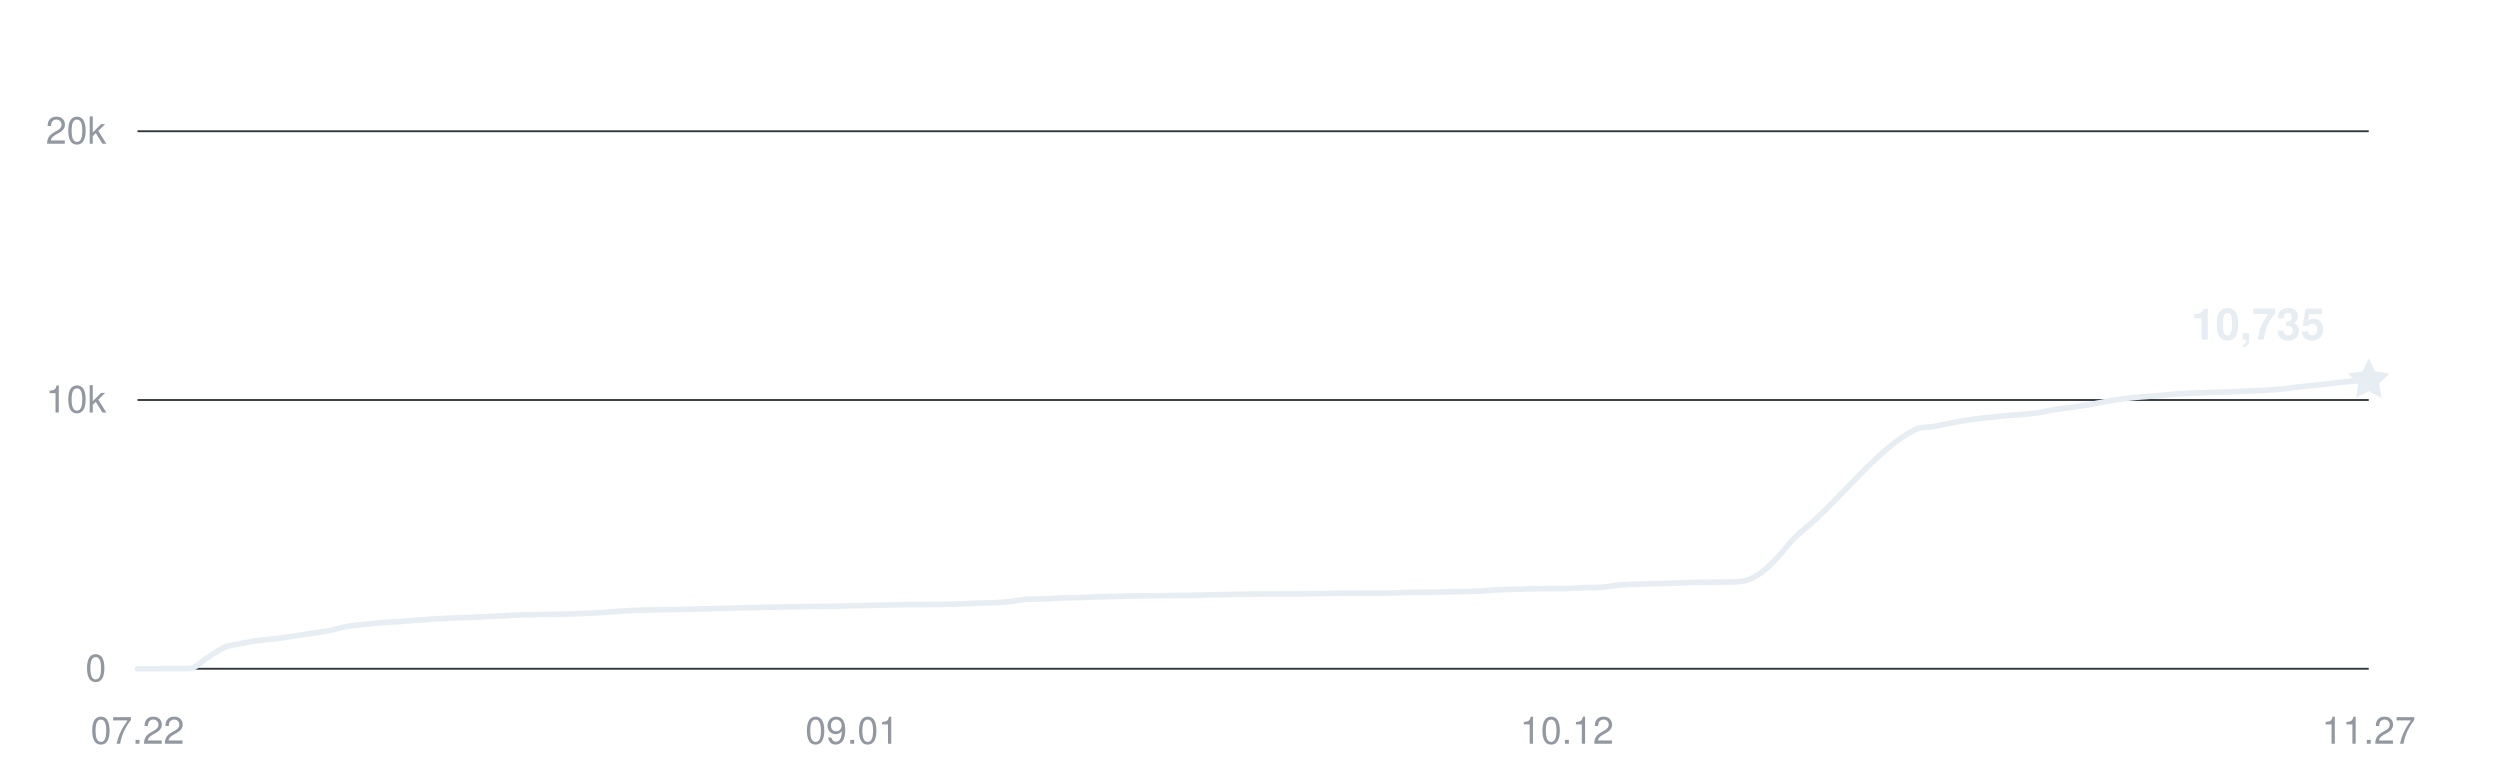
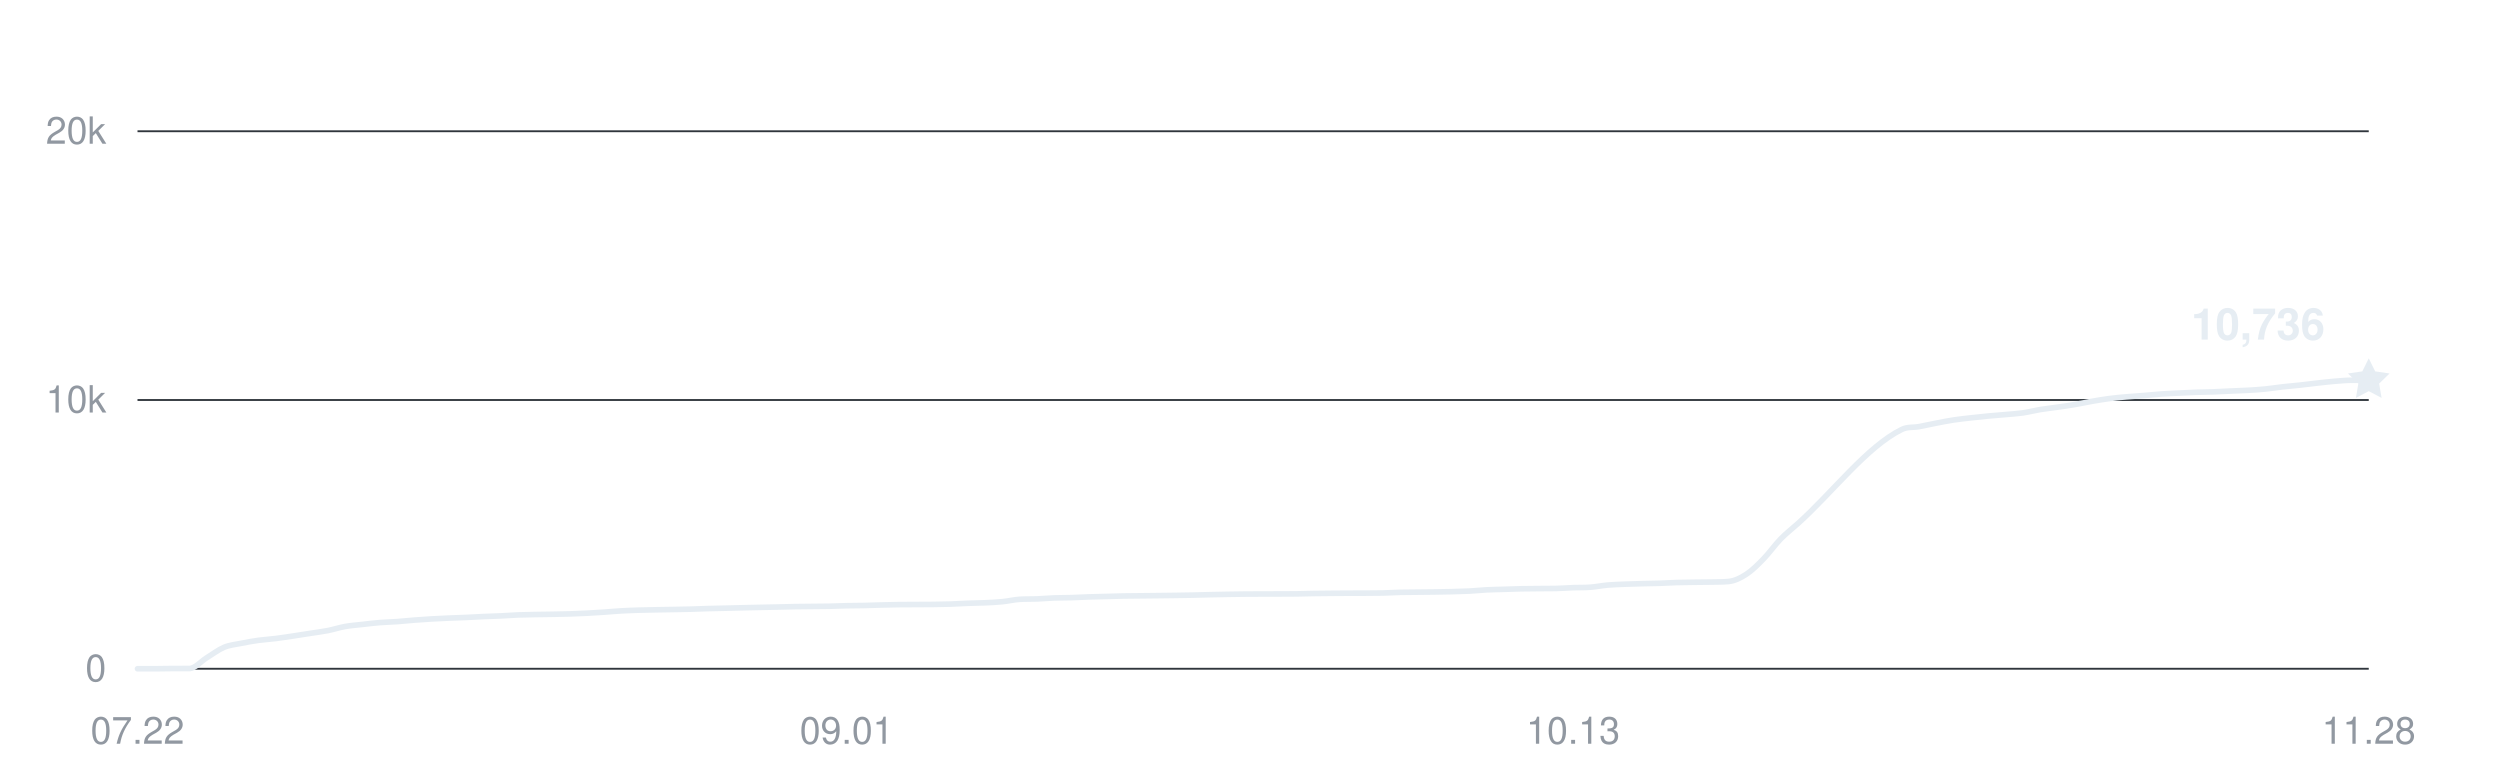
<svg xmlns="http://www.w3.org/2000/svg" width="800" height="250" viewBox="0 0 800 250" role="img" aria-labelledby="title desc">
  <g fill="#9198a1" font-family="-apple-system,BlinkMacSystemFont,Segoe UI,Helvetica,Arial,sans-serif" font-size="12">
    <path d="M44 214H758" stroke="#30363d" stroke-width="0.6" />
    <text x="34" y="218" text-anchor="end">0</text>
    <path d="M44 128H758" stroke="#30363d" stroke-width="0.6" />
    <text x="34" y="132" text-anchor="end">10k</text>
    <path d="M44 42H758" stroke="#30363d" stroke-width="0.6" />
    <text x="34" y="46" text-anchor="end">20k</text>
    <text x="44" y="238" text-anchor="middle">07.22</text>
-     <text x="272.703" y="238" text-anchor="middle">09.01</text>
-     <text x="501.406" y="238" text-anchor="middle">10.12</text>
-     <text x="758" y="238" text-anchor="middle">11.27</text>
-     <path d="M44,214 C45.86,214 47.72,214 49.58,214 C51.44,214 53.3,213.94 55.16,213.93 C57.02,213.92 58.88,213.93 60.73,213.92 C62.59,213.91 64.45,211.63 66.31,210.5 C68.17,209.37 70.03,207.93 71.89,207.15 C73.75,206.38 75.61,206.23 77.47,205.86 C79.33,205.48 81.19,205.16 83.05,204.9 C84.91,204.65 86.77,204.56 88.63,204.32 C90.48,204.09 92.34,203.79 94.2,203.52 C96.06,203.24 97.92,202.94 99.78,202.66 C101.64,202.37 103.5,202.15 105.36,201.79 C107.22,201.43 109.08,200.81 110.94,200.48 C112.8,200.15 114.66,200.03 116.52,199.82 C118.38,199.61 120.23,199.37 122.09,199.23 C123.95,199.08 125.81,199.05 127.67,198.92 C129.53,198.79 131.39,198.59 133.25,198.44 C135.11,198.3 136.97,198.16 138.83,198.06 C140.69,197.95 142.55,197.87 144.41,197.79 C146.27,197.71 148.13,197.66 149.98,197.58 C151.84,197.5 153.7,197.38 155.56,197.3 C157.42,197.22 159.28,197.18 161.14,197.09 C163,197.01 164.86,196.86 166.72,196.78 C168.58,196.71 170.44,196.69 172.3,196.65 C174.16,196.62 176.02,196.6 177.88,196.57 C179.73,196.53 181.59,196.5 183.45,196.45 C185.31,196.39 187.17,196.32 189.03,196.22 C190.89,196.13 192.75,196.01 194.61,195.88 C196.47,195.75 198.33,195.57 200.19,195.47 C202.05,195.36 203.91,195.31 205.77,195.25 C207.63,195.2 209.48,195.17 211.34,195.13 C213.2,195.1 215.06,195.07 216.92,195.04 C218.78,195 220.64,194.98 222.5,194.93 C224.36,194.88 226.22,194.79 228.08,194.74 C229.94,194.68 231.8,194.66 233.66,194.62 C235.52,194.57 237.38,194.52 239.23,194.48 C241.09,194.44 242.95,194.39 244.81,194.36 C246.67,194.32 248.53,194.29 250.39,194.25 C252.25,194.21 254.11,194.15 255.97,194.12 C257.83,194.08 259.69,194.08 261.55,194.06 C263.41,194.04 265.27,194.03 267.13,194 C268.98,193.96 270.84,193.87 272.7,193.83 C274.56,193.79 276.42,193.79 278.28,193.76 C280.14,193.72 282,193.65 283.86,193.6 C285.72,193.55 287.58,193.51 289.44,193.48 C291.3,193.45 293.16,193.46 295.02,193.45 C296.88,193.44 298.73,193.44 300.59,193.42 C302.45,193.4 304.31,193.37 306.17,193.31 C308.03,193.25 309.89,193.12 311.75,193.05 C313.61,192.98 315.47,192.97 317.33,192.89 C319.19,192.8 321.05,192.73 322.91,192.54 C324.77,192.36 326.63,191.9 328.48,191.78 C330.34,191.66 332.2,191.73 334.06,191.66 C335.92,191.58 337.78,191.41 339.64,191.34 C341.5,191.27 343.36,191.29 345.22,191.24 C347.08,191.18 348.94,191.07 350.8,191.01 C352.66,190.95 354.52,190.92 356.38,190.87 C358.23,190.83 360.09,190.76 361.95,190.72 C363.81,190.68 365.67,190.68 367.53,190.66 C369.39,190.64 371.25,190.62 373.11,190.6 C374.97,190.58 376.83,190.56 378.69,190.53 C380.55,190.5 382.41,190.48 384.27,190.44 C386.13,190.41 387.98,190.34 389.84,190.3 C391.7,190.26 393.56,190.22 395.42,190.19 C397.28,190.16 399.14,190.13 401,190.11 C402.86,190.09 404.72,190.09 406.58,190.08 C408.44,190.08 410.3,190.08 412.16,190.07 C414.02,190.07 415.88,190.07 417.73,190.04 C419.59,190.01 421.45,189.95 423.31,189.92 C425.17,189.89 427.03,189.88 428.89,189.86 C430.75,189.84 432.61,189.83 434.47,189.82 C436.33,189.81 438.19,189.82 440.05,189.81 C441.91,189.8 443.77,189.8 445.63,189.76 C447.48,189.71 449.34,189.59 451.2,189.55 C453.06,189.51 454.92,189.51 456.78,189.49 C458.64,189.47 460.5,189.46 462.36,189.43 C464.22,189.4 466.08,189.37 467.94,189.33 C469.8,189.28 471.66,189.24 473.52,189.15 C475.38,189.05 477.23,188.85 479.09,188.75 C480.95,188.66 482.81,188.64 484.67,188.58 C486.53,188.52 488.39,188.45 490.25,188.41 C492.11,188.37 493.97,188.36 495.83,188.35 C497.69,188.33 499.55,188.35 501.41,188.31 C503.27,188.28 505.13,188.12 506.98,188.05 C508.84,187.99 510.7,188.05 512.56,187.91 C514.42,187.77 516.28,187.38 518.14,187.22 C520,187.06 521.86,187.02 523.72,186.94 C525.58,186.87 527.44,186.82 529.3,186.77 C531.16,186.72 533.02,186.71 534.88,186.65 C536.73,186.59 538.59,186.47 540.45,186.41 C542.31,186.36 544.17,186.34 546.03,186.32 C547.89,186.29 549.75,186.3 551.61,186.26 C553.47,186.21 555.33,186.26 557.19,186.07 C559.05,185.88 560.91,185.01 562.77,183.81 C564.63,182.62 566.48,180.79 568.34,178.89 C570.2,177 572.06,174.37 573.92,172.47 C575.78,170.57 577.64,169.18 579.5,167.52 C590.66,157.55 601.81,142.84 612.97,137.43 C614.83,136.52 616.69,136.86 618.55,136.52 C620.41,136.18 622.27,135.75 624.13,135.4 C625.98,135.04 627.84,134.67 629.7,134.39 C631.56,134.11 633.42,133.92 635.28,133.71 C637.14,133.5 639,133.31 640.86,133.13 C642.72,132.96 644.58,132.83 646.44,132.66 C648.3,132.49 650.16,132.39 652.02,132.13 C653.88,131.86 655.73,131.37 657.59,131.06 C659.45,130.76 661.31,130.57 663.17,130.3 C665.03,130.04 666.89,129.78 668.75,129.46 C670.61,129.15 672.47,128.74 674.33,128.42 C676.19,128.1 678.05,127.78 679.91,127.54 C681.77,127.29 683.63,127.14 685.48,126.98 C687.34,126.81 689.2,126.7 691.06,126.56 C692.92,126.41 694.78,126.21 696.64,126.08 C698.5,125.95 700.36,125.88 702.22,125.79 C704.08,125.7 705.94,125.6 707.8,125.53 C709.66,125.47 711.52,125.47 713.38,125.4 C715.23,125.34 717.09,125.23 718.95,125.14 C720.81,125.06 722.67,125.01 724.53,124.9 C726.39,124.8 728.25,124.68 730.11,124.5 C731.97,124.32 733.83,124.01 735.69,123.8 C737.55,123.6 739.41,123.45 741.27,123.25 C743.13,123.05 744.98,122.8 746.84,122.6 C748.7,122.39 750.56,122.18 752.42,122.02 C754.28,121.87 756.14,121.79 758,121.68" fill="none" stroke="#e6edf3" stroke-width="1.8" stroke-linecap="round" stroke-linejoin="round" />
-     <path d="M0 -7 L2.06 -2.83 L6.66 -2.16 L3.33 1.08 L4.11 5.66 L0 3.5 L-4.11 5.66 L-3.33 1.08 L-6.66 -2.16 L-2.06 -2.83 Z" transform="translate(758 121.679)" fill="#e6edf3" />
-     <text x="744" y="108.679" text-anchor="end" fill="#e6edf3" font-size="14" font-weight="600">10,735</text>
+     <text x="270.93" y="238" text-anchor="middle">09.01</text>
+     <text x="503.395" y="238" text-anchor="middle">10.13</text>
+     <text x="758" y="238" text-anchor="middle">11.28</text>
+     <path d="M44,214 C45.84,214 47.69,214 49.53,214 C51.38,214 53.22,213.94 55.07,213.93 C56.91,213.92 58.76,213.93 60.6,213.92 C62.45,213.91 64.29,211.63 66.14,210.5 C67.98,209.37 69.83,207.93 71.67,207.15 C73.52,206.38 75.36,206.23 77.21,205.86 C79.05,205.48 80.9,205.16 82.74,204.9 C84.59,204.65 86.43,204.56 88.28,204.32 C90.12,204.09 91.97,203.79 93.81,203.52 C95.66,203.24 97.5,202.94 99.35,202.66 C101.19,202.37 103.04,202.15 104.88,201.79 C106.73,201.43 108.57,200.81 110.42,200.48 C112.26,200.15 114.11,200.03 115.95,199.82 C117.8,199.61 119.64,199.37 121.49,199.23 C123.33,199.08 125.18,199.05 127.02,198.92 C128.87,198.79 130.71,198.59 132.56,198.44 C134.4,198.3 136.25,198.16 138.09,198.06 C139.94,197.95 141.78,197.87 143.63,197.79 C145.47,197.71 147.32,197.66 149.16,197.58 C151.01,197.5 152.85,197.38 154.7,197.3 C156.54,197.22 158.39,197.18 160.23,197.09 C162.08,197.01 163.92,196.86 165.77,196.78 C167.61,196.71 169.46,196.69 171.3,196.65 C173.15,196.62 174.99,196.6 176.84,196.57 C178.68,196.53 180.53,196.5 182.37,196.45 C184.22,196.39 186.06,196.32 187.91,196.22 C189.75,196.13 191.6,196.01 193.44,195.88 C195.29,195.75 197.13,195.57 198.98,195.47 C200.82,195.36 202.67,195.31 204.51,195.25 C206.36,195.2 208.2,195.17 210.05,195.13 C211.89,195.1 213.74,195.07 215.58,195.04 C217.43,195 219.27,194.98 221.12,194.93 C222.96,194.88 224.81,194.79 226.65,194.74 C228.5,194.68 230.34,194.66 232.19,194.62 C234.03,194.57 235.88,194.52 237.72,194.48 C239.57,194.44 241.41,194.39 243.26,194.36 C245.1,194.32 246.95,194.29 248.79,194.25 C250.64,194.21 252.48,194.15 254.33,194.12 C256.17,194.08 258.02,194.08 259.86,194.06 C261.71,194.04 263.55,194.03 265.4,194 C267.24,193.96 269.09,193.87 270.93,193.83 C272.78,193.79 274.62,193.79 276.47,193.76 C278.31,193.72 280.16,193.65 282,193.6 C283.84,193.55 285.69,193.51 287.53,193.48 C289.38,193.45 291.22,193.46 293.07,193.45 C294.91,193.44 296.76,193.44 298.6,193.42 C300.45,193.4 302.29,193.37 304.14,193.31 C305.98,193.25 307.83,193.12 309.67,193.05 C311.52,192.98 313.36,192.97 315.21,192.89 C317.05,192.8 318.9,192.73 320.74,192.54 C322.59,192.36 324.43,191.9 326.28,191.78 C328.12,191.66 329.97,191.73 331.81,191.66 C333.66,191.58 335.5,191.41 337.35,191.34 C339.19,191.27 341.04,191.29 342.88,191.24 C344.73,191.18 346.57,191.07 348.42,191.01 C350.26,190.95 352.11,190.92 353.95,190.87 C355.8,190.83 357.64,190.76 359.49,190.72 C361.33,190.68 363.18,190.68 365.02,190.66 C366.87,190.64 368.71,190.62 370.56,190.6 C372.4,190.58 374.25,190.56 376.09,190.53 C377.94,190.5 379.78,190.48 381.63,190.44 C383.47,190.41 385.32,190.34 387.16,190.3 C389.01,190.26 390.85,190.22 392.7,190.19 C394.54,190.16 396.39,190.13 398.23,190.11 C400.08,190.09 401.92,190.09 403.77,190.08 C405.61,190.08 407.46,190.08 409.3,190.07 C411.15,190.07 412.99,190.07 414.84,190.04 C416.68,190.01 418.53,189.95 420.37,189.92 C422.22,189.89 424.06,189.88 425.91,189.86 C427.75,189.84 429.6,189.83 431.44,189.82 C433.29,189.81 435.13,189.82 436.98,189.81 C438.82,189.8 440.67,189.8 442.51,189.76 C444.36,189.71 446.2,189.59 448.05,189.55 C449.89,189.51 451.74,189.51 453.58,189.49 C455.43,189.47 457.27,189.46 459.12,189.43 C460.96,189.4 462.81,189.37 464.65,189.33 C466.5,189.28 468.34,189.24 470.19,189.15 C472.03,189.05 473.88,188.85 475.72,188.75 C477.57,188.66 479.41,188.64 481.26,188.58 C483.1,188.52 484.95,188.45 486.79,188.41 C488.64,188.37 490.48,188.36 492.33,188.35 C494.17,188.33 496.02,188.35 497.86,188.31 C499.71,188.28 501.55,188.12 503.4,188.05 C505.24,187.99 507.09,188.05 508.93,187.91 C510.78,187.77 512.62,187.38 514.47,187.22 C516.31,187.06 518.16,187.02 520,186.94 C521.84,186.87 523.69,186.82 525.53,186.77 C527.38,186.72 529.22,186.71 531.07,186.65 C532.91,186.59 534.76,186.47 536.6,186.41 C538.45,186.36 540.29,186.34 542.14,186.32 C543.98,186.29 545.83,186.3 547.67,186.26 C549.52,186.21 551.36,186.26 553.21,186.07 C555.05,185.88 556.9,185.01 558.74,183.81 C560.59,182.62 562.43,180.79 564.28,178.89 C566.12,177 567.97,174.37 569.81,172.47 C571.66,170.57 573.5,169.18 575.35,167.52 C586.42,157.55 597.49,142.84 608.56,137.43 C610.4,136.52 612.25,136.86 614.09,136.52 C615.94,136.18 617.78,135.75 619.63,135.4 C621.47,135.04 623.32,134.67 625.16,134.39 C627.01,134.11 628.85,133.92 630.7,133.71 C632.54,133.5 634.39,133.31 636.23,133.13 C638.08,132.96 639.92,132.83 641.77,132.66 C643.61,132.49 645.46,132.39 647.3,132.13 C649.15,131.86 650.99,131.37 652.84,131.06 C654.68,130.76 656.53,130.57 658.37,130.3 C660.22,130.04 662.06,129.78 663.91,129.46 C665.75,129.15 667.6,128.74 669.44,128.42 C671.29,128.1 673.13,127.78 674.98,127.54 C676.82,127.29 678.67,127.14 680.51,126.98 C682.36,126.81 684.2,126.7 686.05,126.56 C687.89,126.41 689.74,126.21 691.58,126.08 C693.43,125.95 695.27,125.88 697.12,125.79 C698.96,125.7 700.81,125.6 702.65,125.53 C704.5,125.47 706.34,125.47 708.19,125.4 C710.03,125.34 711.88,125.23 713.72,125.14 C715.57,125.06 717.41,125.01 719.26,124.9 C721.1,124.8 722.95,124.68 724.79,124.5 C726.64,124.32 728.48,124.01 730.33,123.8 C732.17,123.6 734.02,123.45 735.86,123.25 C737.71,123.05 739.55,122.8 741.4,122.6 C743.24,122.39 745.09,122.18 746.93,122.02 C748.78,121.87 750.62,121.69 752.47,121.68 C754.31,121.67 756.16,121.67 758,121.67" fill="none" stroke="#e6edf3" stroke-width="1.8" stroke-linecap="round" stroke-linejoin="round" />
+     <path d="M0 -7 L2.06 -2.83 L6.66 -2.16 L3.33 1.08 L4.11 5.66 L0 3.5 L-4.11 5.66 L-3.33 1.08 L-6.66 -2.16 L-2.06 -2.83 Z" transform="translate(758 121.6704)" fill="#e6edf3" />
+     <text x="744" y="108.67" text-anchor="end" fill="#e6edf3" font-size="14" font-weight="600">10,736</text>
  </g>
</svg>
